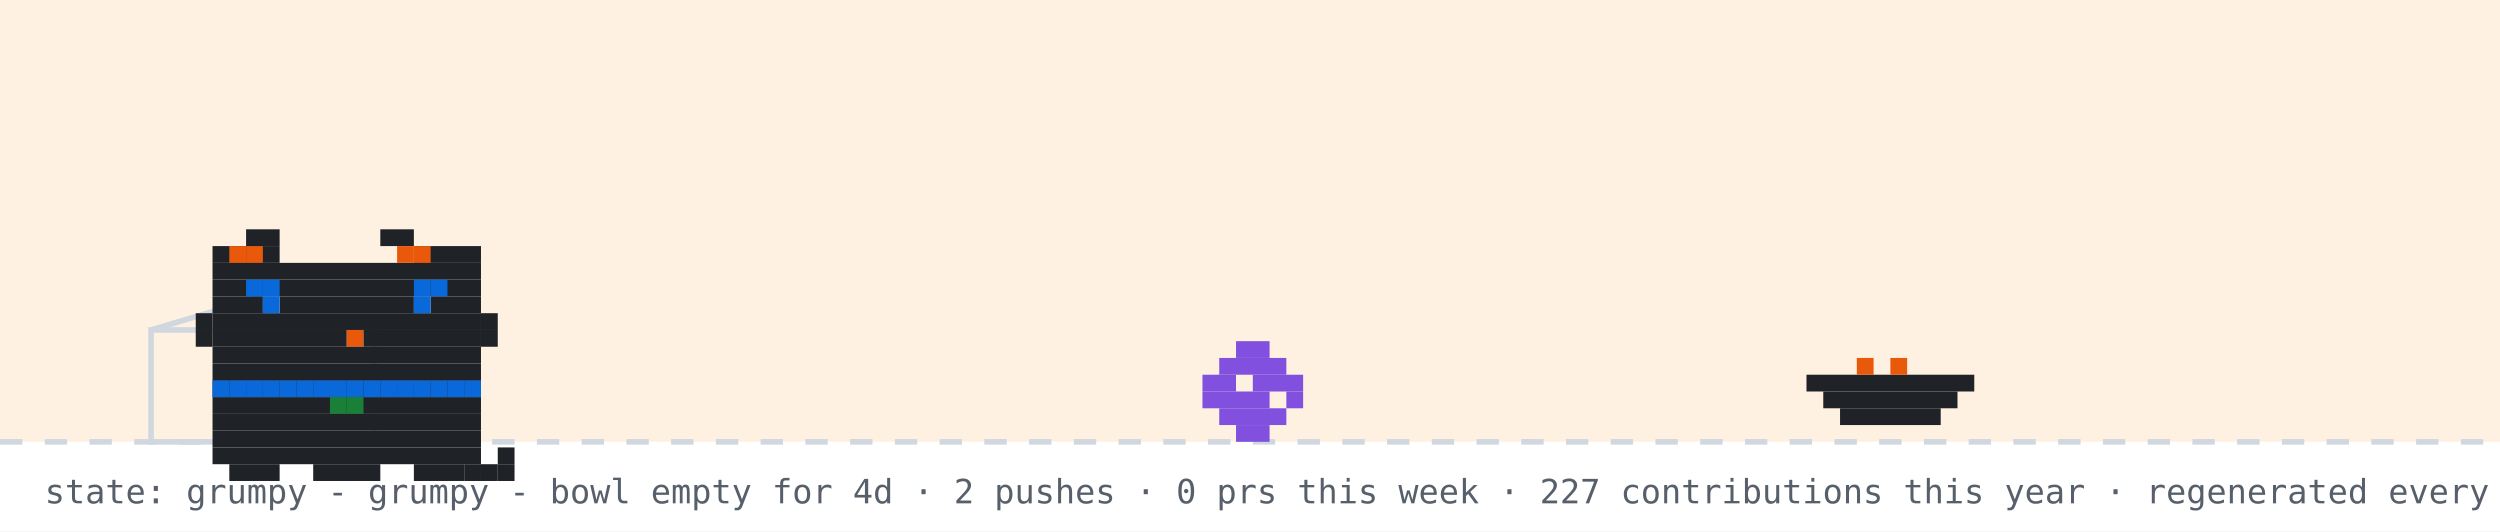
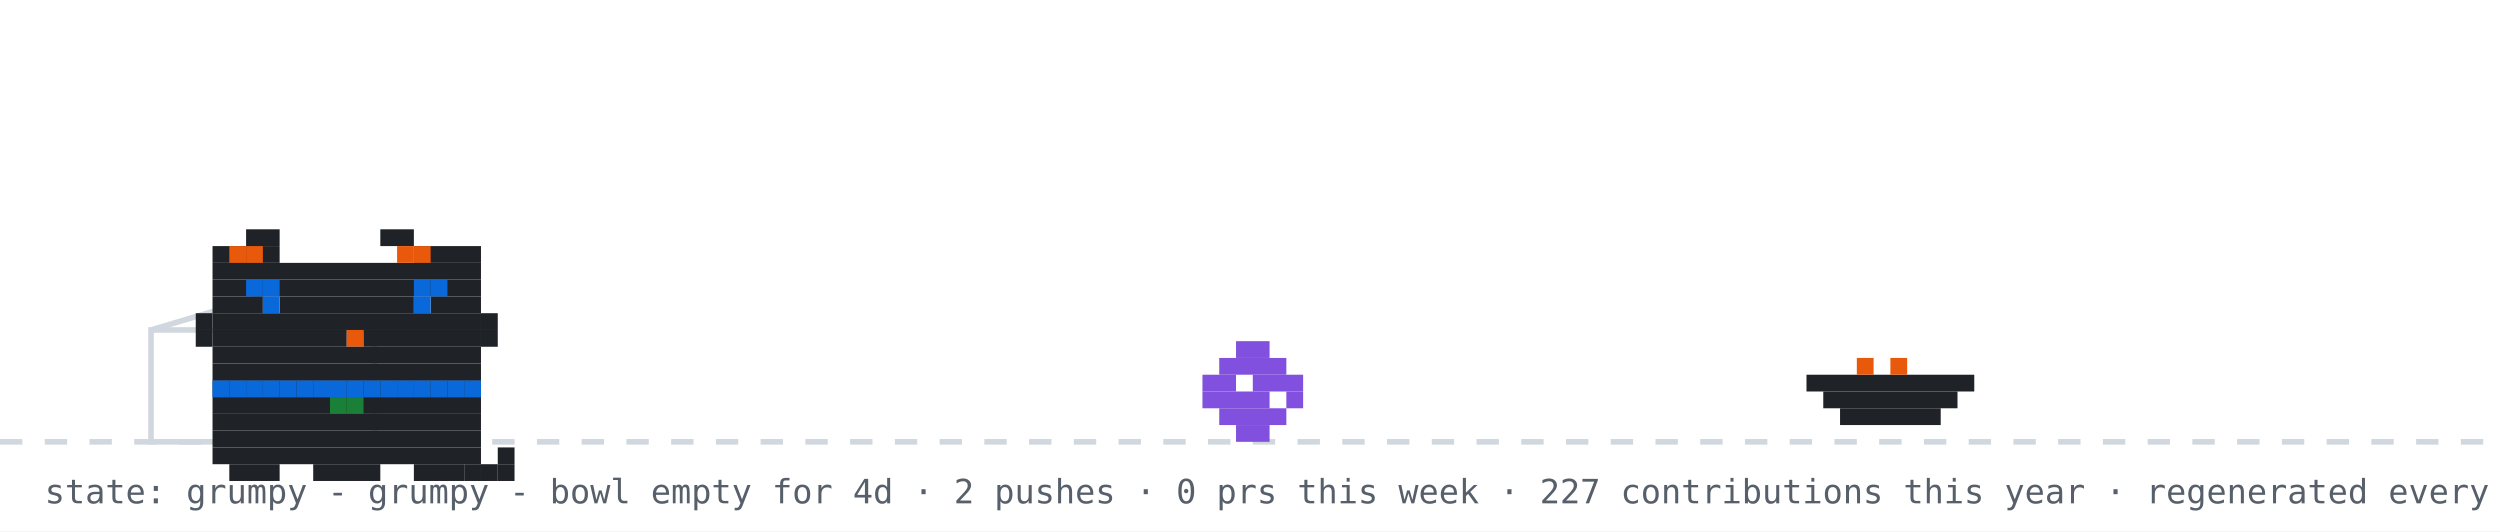
<svg xmlns="http://www.w3.org/2000/svg" width="894" height="190" viewBox="0 0 894 190" role="img" aria-label="github pet: grumpy">
  <rect width="894" height="190" fill="#ffffff" />
-   <rect width="894" height="158" fill="#ffd8a8" opacity="0.35" />
  <line x1="0" y1="158" x2="894" y2="158" stroke="#d0d7de" stroke-width="2" stroke-dasharray="8 8" />
  <rect x="54" y="118" width="80" height="40" fill="none" stroke="#d0d7de" stroke-width="2" />
  <line x1="54" y1="118" x2="94" y2="106" stroke="#d0d7de" stroke-width="2" />
  <g transform="translate(430,0)">
    <g>
      <animateTransform attributeName="transform" type="translate" values="0 0;0 0;52 -10;52 0;52 0;0 0" keyTimes="0;0.660;0.690;0.780;0.860;1" dur="32s" begin="0s" repeatCount="indefinite" />
      <rect x="12" y="122" width="12" height="6" fill="#8250df" />
      <rect x="6" y="128" width="24" height="6" fill="#8250df" />
      <rect x="0" y="134" width="12" height="6" fill="#8250df" />
      <rect x="18" y="134" width="18" height="6" fill="#8250df" />
      <rect x="0" y="140" width="24" height="6" fill="#8250df" />
      <rect x="30" y="140" width="6" height="6" fill="#8250df" />
      <rect x="6" y="146" width="24" height="6" fill="#8250df" />
      <rect x="12" y="152" width="12" height="6" fill="#8250df" />
    </g>
  </g>
  <rect x="646" y="134" width="60" height="6" fill="#1f2328" />
  <rect x="652" y="140" width="48" height="6" fill="#1f2328" />
  <rect x="658" y="146" width="36" height="6" fill="#1f2328" />
  <rect x="664" y="128" width="6" height="6" fill="#e8590c" />
  <rect x="676" y="128" width="6" height="6" fill="#e8590c" />
  <g transform="translate(64,14)">
    <rect x="12" y="122" width="96" height="6" fill="#1f2328" />
    <rect x="12" y="128" width="96" height="6" fill="#1f2328" />
    <rect x="12" y="134" width="96" height="6" fill="#1f2328" />
    <rect x="12" y="140" width="96" height="6" fill="#1f2328" />
    <rect x="12" y="146" width="96" height="6" fill="#1f2328" />
    <rect x="18" y="152" width="18" height="6" fill="#1f2328" />
    <rect x="48" y="152" width="24" height="6" fill="#1f2328" />
    <rect x="84" y="152" width="18" height="6" fill="#1f2328" />
    <rect x="12" y="122" width="6" height="6" fill="#0969da" />
    <rect x="18" y="122" width="6" height="6" fill="#0969da" />
    <rect x="24" y="122" width="6" height="6" fill="#0969da" />
    <rect x="30" y="122" width="6" height="6" fill="#0969da" />
    <rect x="36" y="122" width="6" height="6" fill="#0969da" />
    <rect x="42" y="122" width="6" height="6" fill="#0969da" />
    <rect x="48" y="122" width="6" height="6" fill="#0969da" />
    <rect x="54" y="122" width="6" height="6" fill="#0969da" />
    <rect x="60" y="122" width="6" height="6" fill="#0969da" />
    <rect x="66" y="122" width="6" height="6" fill="#0969da" />
    <rect x="72" y="122" width="6" height="6" fill="#0969da" />
    <rect x="78" y="122" width="6" height="6" fill="#0969da" />
    <rect x="84" y="122" width="6" height="6" fill="#0969da" />
    <rect x="90" y="122" width="6" height="6" fill="#0969da" />
    <rect x="96" y="122" width="6" height="6" fill="#0969da" />
    <rect x="102" y="122" width="6" height="6" fill="#0969da" />
    <rect x="54" y="128" width="6" height="6" fill="#1a7f37" />
    <rect x="60" y="128" width="6" height="6" fill="#1a7f37" />
    <g>
      <animate attributeName="opacity" values="1;0;1" keyTimes="0;0.5;1" calcMode="discrete" dur="3.2s" repeatCount="indefinite" />
      <rect x="102" y="152" width="6" height="6" fill="#1f2328" />
      <rect x="108" y="152" width="6" height="6" fill="#1f2328" />
      <rect x="114" y="152" width="6" height="6" fill="#1f2328" />
      <rect x="114" y="146" width="6" height="6" fill="#1f2328" />
    </g>
    <g opacity="0">
      <animate attributeName="opacity" values="0;1;0" keyTimes="0;0.5;1" calcMode="discrete" dur="3.2s" repeatCount="indefinite" />
      <rect x="114" y="152" width="6" height="6" fill="#1f2328" />
      <rect x="114" y="146" width="6" height="6" fill="#1f2328" />
      <rect x="114" y="140" width="6" height="6" fill="#1f2328" />
      <rect x="108" y="140" width="6" height="6" fill="#1f2328" />
    </g>
    <g>
      <rect x="24" y="68" width="12" height="6" fill="#1f2328" />
      <rect x="72" y="68" width="12" height="6" fill="#1f2328" />
      <rect x="12" y="74" width="24" height="6" fill="#1f2328" />
      <rect x="84" y="74" width="24" height="6" fill="#1f2328" />
      <rect x="12" y="80" width="96" height="6" fill="#1f2328" />
      <rect x="12" y="86" width="96" height="6" fill="#1f2328" />
      <rect x="12" y="92" width="18" height="6" fill="#1f2328" />
      <rect x="36" y="92" width="48" height="6" fill="#1f2328" />
      <rect x="90" y="92" width="18" height="6" fill="#1f2328" />
      <rect x="12" y="98" width="96" height="6" fill="#1f2328" />
      <rect x="12" y="104" width="48" height="6" fill="#1f2328" />
      <rect x="60" y="104" width="6" height="6" fill="#e8590c" />
      <rect x="66" y="104" width="42" height="6" fill="#1f2328" />
      <rect x="12" y="110" width="96" height="6" fill="#1f2328" />
      <rect x="12" y="116" width="96" height="6" fill="#1f2328" />
      <rect x="18" y="74" width="6" height="6" fill="#e8590c" />
      <rect x="24" y="74" width="6" height="6" fill="#e8590c" />
      <rect x="78" y="74" width="6" height="6" fill="#e8590c" />
      <rect x="84" y="74" width="6" height="6" fill="#e8590c" />
      <rect x="6" y="98" width="6" height="6" fill="#1f2328" />
      <rect x="6" y="104" width="6" height="6" fill="#1f2328" />
      <rect x="108" y="98" width="6" height="6" fill="#1f2328" />
      <rect x="108" y="104" width="6" height="6" fill="#1f2328" />
      <g>
        <animate attributeName="opacity" values="1;0;1" keyTimes="0;0.96;1" calcMode="discrete" dur="4.2s" repeatCount="indefinite" />
        <rect x="30" y="92" width="6" height="6" fill="#0969da" />
        <rect x="84" y="92" width="6" height="6" fill="#0969da" />
      </g>
      <g opacity="0">
        <animate attributeName="opacity" values="0;1;0" keyTimes="0;0.96;1" calcMode="discrete" dur="4.2s" repeatCount="indefinite" />
        <rect x="30" y="92" width="6" height="6" fill="#ffffff" />
        <rect x="84" y="92" width="6" height="6" fill="#ffffff" />
      </g>
      <rect x="24" y="86" width="6" height="6" fill="#0969da" />
      <rect x="30" y="86" width="6" height="6" fill="#0969da" />
      <rect x="84" y="86" width="6" height="6" fill="#0969da" />
      <rect x="90" y="86" width="6" height="6" fill="#0969da" />
    </g>
  </g>
  <g opacity="0">
    <animate attributeName="opacity" values="0;0;1;1;0;0" keyTimes="0;0.07;0.14;0.85;0.96;1" dur="7s" repeatCount="1" fill="freeze" />
    <rect x="60" y="12" width="380" height="46" rx="10" fill="#d0d7de" />
    <polygon points="110,58 130,58 118,74" fill="#d0d7de" />
-     <text x="76" y="31" font-family="monospace" font-size="13" fill="#1f2328">good morning! welcome to shubham's corner</text>
+     <text x="76" y="31" font-family="monospace" font-size="13" fill="#1f2328">good afternoon! welcome to shubham's corner</text>
    <text x="76" y="48" font-family="monospace" font-size="12" fill="#57606a">scroll down for projects + contact</text>
    <polygon points="230,66 246,66 238,78" fill="#0969da">
      <animateTransform attributeName="transform" type="translate" values="0 0;0 6;0 0" dur="0.8s" repeatCount="indefinite" />
    </polygon>
  </g>
  <g opacity="0">
    <animate attributeName="opacity" values="0;0;1;1;0;0" keyTimes="0;0.000;0.040;0.183;0.223;1" dur="18s" begin="5s" repeatCount="indefinite" />
    <rect x="734.4" y="14" width="143.6" height="30" rx="9" fill="#d0d7de" />
    <polygon points="760.4,44 778.4,44 767.4,54" fill="#d0d7de" />
    <text x="745.4" y="33" font-family="monospace" font-size="12" fill="#1f2328">hacking on prsdx</text>
  </g>
  <g opacity="0">
    <animate attributeName="opacity" values="0;0;1;1;0;0" keyTimes="0;0.250;0.290;0.433;0.473;1" dur="18s" begin="5s" repeatCount="indefinite" />
    <rect x="711.6" y="14" width="166.4" height="30" rx="9" fill="#d0d7de" />
    <polygon points="737.6,44 755.6,44 744.6,54" fill="#d0d7de" />
    <text x="722.6" y="33" font-family="monospace" font-size="12" fill="#1f2328">featured projects ↓</text>
  </g>
  <g opacity="0">
    <animate attributeName="opacity" values="0;0;1;1;0;0" keyTimes="0;0.500;0.540;0.683;0.723;1" dur="18s" begin="5s" repeatCount="indefinite" />
    <rect x="696.4" y="14" width="181.6" height="30" rx="9" fill="#d0d7de" />
    <polygon points="722.4,44 740.4,44 729.4,54" fill="#d0d7de" />
    <text x="707.4" y="33" font-family="monospace" font-size="12" fill="#1f2328">live stats + graphs ↓</text>
  </g>
  <g opacity="0">
    <animate attributeName="opacity" values="0;0;1;1;0;0" keyTimes="0;0.750;0.790;0.933;0.973;1" dur="18s" begin="5s" repeatCount="indefinite" />
    <rect x="650.8" y="14" width="227.2" height="30" rx="9" fill="#d0d7de" />
    <polygon points="676.8,44 694.8,44 683.8,54" fill="#d0d7de" />
    <text x="661.8" y="33" font-family="monospace" font-size="12" fill="#1f2328">say hi: prsdx.dev@gmail.com</text>
  </g>
  <text x="16" y="180" font-family="monospace" font-size="12" fill="#57606a">state: grumpy - grumpy - bowl empty for 4d · 2 pushes · 0 prs this week · 227 contributions this year · regenerated every 6h · github-pet by prsdx</text>
</svg>
